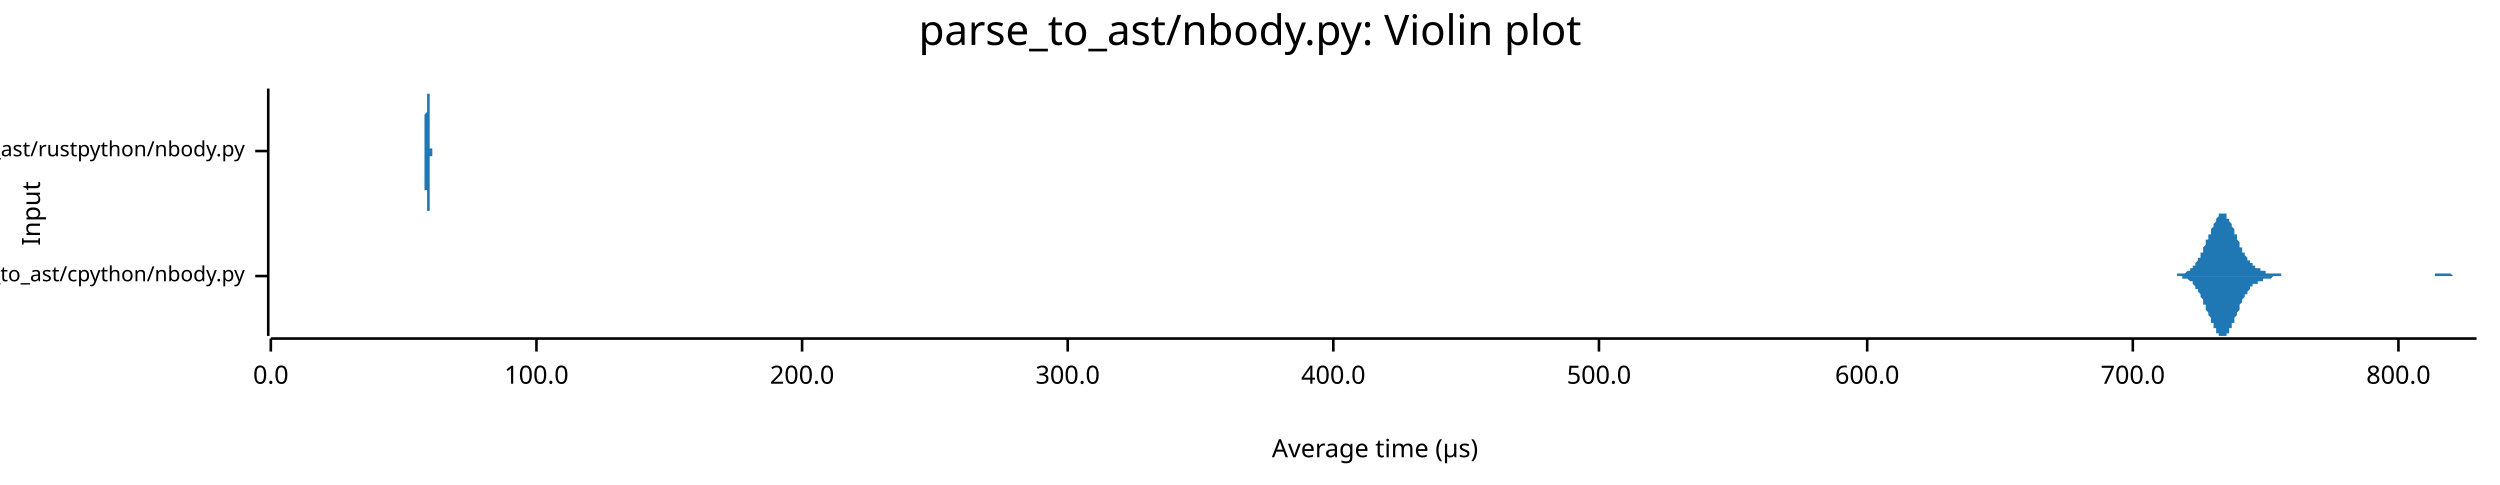
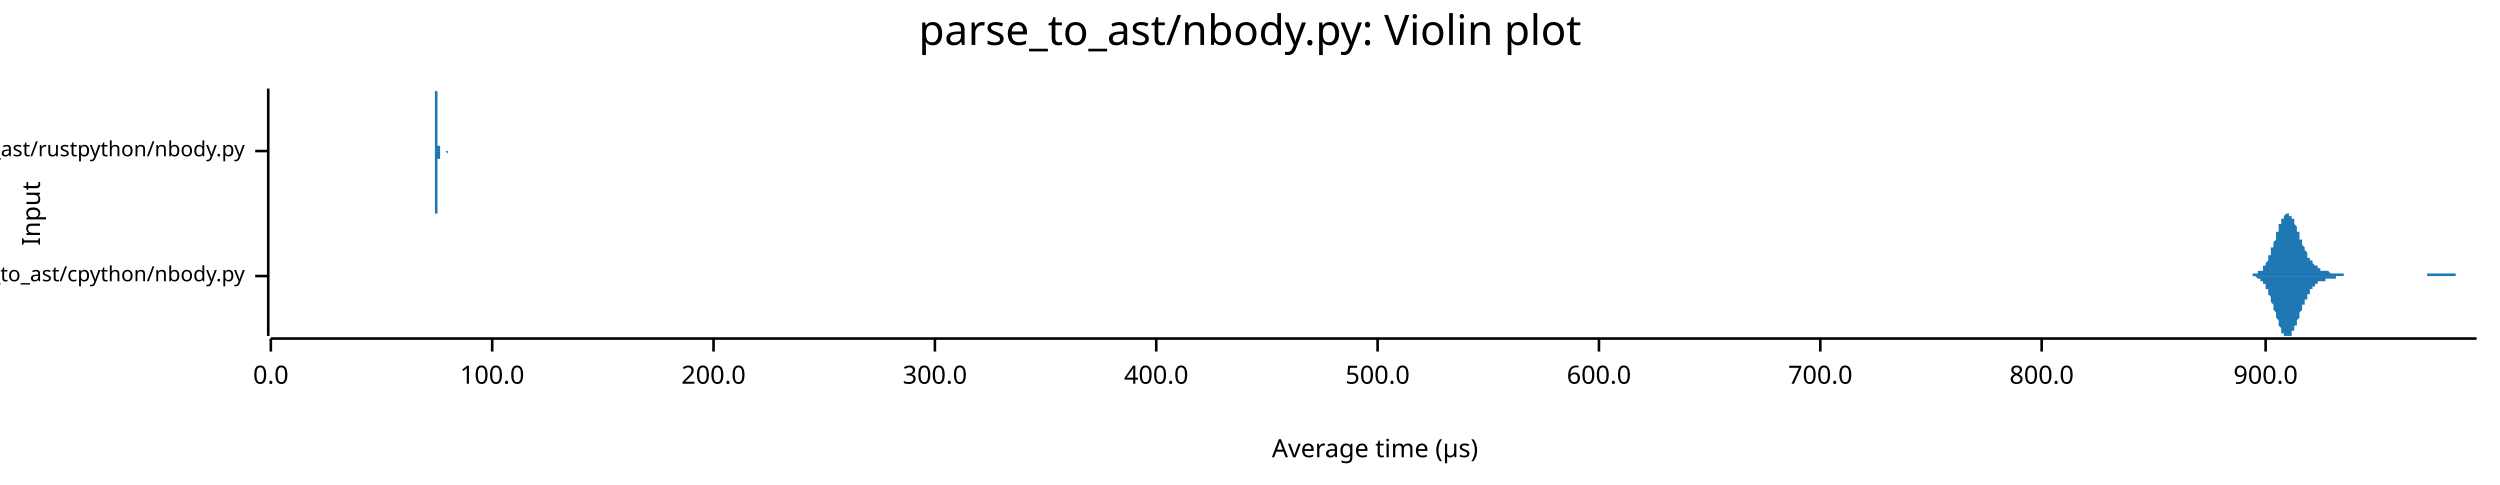
<svg xmlns="http://www.w3.org/2000/svg" width="960" height="186" viewBox="0 0 960 186">
  <text x="480" y="5" dy="0.76em" text-anchor="middle" font-family="sans-serif" font-size="16.129" opacity="1" fill="#000000">
parse_to_ast/nbody.py: Violin plot
</text>
  <text x="8" y="82" dy="0.76em" text-anchor="middle" font-family="sans-serif" font-size="9.677" opacity="1" fill="#000000" transform="rotate(270, 8, 82)">
Input
</text>
  <text x="528" y="178" dy="-0.5ex" text-anchor="middle" font-family="sans-serif" font-size="9.677" opacity="1" fill="#000000">
Average time (µs)
</text>
  <polyline fill="none" opacity="1" stroke="#000000" stroke-width="1" points="103,34 103,129 " />
  <text x="94" y="106" dy="0.5ex" text-anchor="end" font-family="sans-serif" font-size="8.065" opacity="1" fill="#000000">
parse_to_ast/cpython/nbody.py
</text>
  <polyline fill="none" opacity="1" stroke="#000000" stroke-width="1" points="98,106 103,106 " />
  <text x="94" y="58" dy="0.5ex" text-anchor="end" font-family="sans-serif" font-size="8.065" opacity="1" fill="#000000">
parse_to_ast/rustpython/nbody.py
</text>
  <polyline fill="none" opacity="1" stroke="#000000" stroke-width="1" points="98,58 103,58 " />
  <polyline fill="none" opacity="1" stroke="#000000" stroke-width="1" points="104,130 951,130 " />
  <text x="104" y="140" dy="0.76em" text-anchor="middle" font-family="sans-serif" font-size="9.677" opacity="1" fill="#000000">
0.0
</text>
  <polyline fill="none" opacity="1" stroke="#000000" stroke-width="1" points="104,130 104,135 " />
-   <text x="206" y="140" dy="0.76em" text-anchor="middle" font-family="sans-serif" font-size="9.677" opacity="1" fill="#000000">
+   <text x="189" y="140" dy="0.76em" text-anchor="middle" font-family="sans-serif" font-size="9.677" opacity="1" fill="#000000">
100.0
</text>
-   <polyline fill="none" opacity="1" stroke="#000000" stroke-width="1" points="206,130 206,135 " />
-   <text x="308" y="140" dy="0.76em" text-anchor="middle" font-family="sans-serif" font-size="9.677" opacity="1" fill="#000000">
+   <polyline fill="none" opacity="1" stroke="#000000" stroke-width="1" points="189,130 189,135 " />
+   <text x="274" y="140" dy="0.76em" text-anchor="middle" font-family="sans-serif" font-size="9.677" opacity="1" fill="#000000">
200.0
</text>
-   <polyline fill="none" opacity="1" stroke="#000000" stroke-width="1" points="308,130 308,135 " />
-   <text x="410" y="140" dy="0.76em" text-anchor="middle" font-family="sans-serif" font-size="9.677" opacity="1" fill="#000000">
+   <polyline fill="none" opacity="1" stroke="#000000" stroke-width="1" points="274,130 274,135 " />
+   <text x="359" y="140" dy="0.76em" text-anchor="middle" font-family="sans-serif" font-size="9.677" opacity="1" fill="#000000">
300.0
</text>
-   <polyline fill="none" opacity="1" stroke="#000000" stroke-width="1" points="410,130 410,135 " />
-   <text x="512" y="140" dy="0.76em" text-anchor="middle" font-family="sans-serif" font-size="9.677" opacity="1" fill="#000000">
+   <polyline fill="none" opacity="1" stroke="#000000" stroke-width="1" points="359,130 359,135 " />
+   <text x="444" y="140" dy="0.76em" text-anchor="middle" font-family="sans-serif" font-size="9.677" opacity="1" fill="#000000">
400.0
</text>
-   <polyline fill="none" opacity="1" stroke="#000000" stroke-width="1" points="512,130 512,135 " />
-   <text x="614" y="140" dy="0.76em" text-anchor="middle" font-family="sans-serif" font-size="9.677" opacity="1" fill="#000000">
+   <polyline fill="none" opacity="1" stroke="#000000" stroke-width="1" points="444,130 444,135 " />
+   <text x="529" y="140" dy="0.76em" text-anchor="middle" font-family="sans-serif" font-size="9.677" opacity="1" fill="#000000">
500.0
</text>
-   <polyline fill="none" opacity="1" stroke="#000000" stroke-width="1" points="614,130 614,135 " />
-   <text x="717" y="140" dy="0.76em" text-anchor="middle" font-family="sans-serif" font-size="9.677" opacity="1" fill="#000000">
+   <polyline fill="none" opacity="1" stroke="#000000" stroke-width="1" points="529,130 529,135 " />
+   <text x="614" y="140" dy="0.76em" text-anchor="middle" font-family="sans-serif" font-size="9.677" opacity="1" fill="#000000">
600.0
</text>
-   <polyline fill="none" opacity="1" stroke="#000000" stroke-width="1" points="717,130 717,135 " />
-   <text x="819" y="140" dy="0.76em" text-anchor="middle" font-family="sans-serif" font-size="9.677" opacity="1" fill="#000000">
+   <polyline fill="none" opacity="1" stroke="#000000" stroke-width="1" points="614,130 614,135 " />
+   <text x="699" y="140" dy="0.76em" text-anchor="middle" font-family="sans-serif" font-size="9.677" opacity="1" fill="#000000">
700.0
</text>
-   <polyline fill="none" opacity="1" stroke="#000000" stroke-width="1" points="819,130 819,135 " />
-   <text x="921" y="140" dy="0.76em" text-anchor="middle" font-family="sans-serif" font-size="9.677" opacity="1" fill="#000000">
+   <polyline fill="none" opacity="1" stroke="#000000" stroke-width="1" points="699,130 699,135 " />
+   <text x="784" y="140" dy="0.76em" text-anchor="middle" font-family="sans-serif" font-size="9.677" opacity="1" fill="#000000">
800.0
</text>
-   <polyline fill="none" opacity="1" stroke="#000000" stroke-width="1" points="921,130 921,135 " />
-   <polygon opacity="1" fill="#1F78B4" points="832,106 833,106 833,106 833,106 833,106 833,106 834,106 834,106 834,106 834,106 835,106 835,106 835,106 835,106 836,106 836,106 836,106 836,105 837,105 837,105 837,105 837,105 837,105 838,105 838,105 838,105 838,105 839,105 839,105 839,105 839,105 840,104 840,104 840,104 840,104 841,104 841,104 841,103 841,103 842,103 842,103 842,103 842,102 842,102 843,102 843,101 843,101 843,101 844,100 844,100 844,100 844,99 845,99 845,98 845,98 845,97 846,97 846,96 846,96 846,95 846,95 847,94 847,94 847,93 847,92 848,92 848,91 848,91 848,90 849,90 849,89 849,88 849,88 850,87 850,87 850,86 850,86 851,85 851,85 851,84 851,84 851,84 852,83 852,83 852,83 852,82 853,82 853,82 853,82 853,82 854,82 854,82 854,82 854,82 855,82 855,83 855,83 855,83 855,84 856,84 856,84 856,85 856,85 857,86 857,86 857,87 857,87 858,88 858,88 858,89 858,90 859,90 859,91 859,91 859,92 860,93 860,93 860,94 860,94 860,95 861,95 861,96 861,96 861,97 862,97 862,98 862,98 862,98 863,99 863,99 863,100 863,100 864,100 864,100 864,101 864,101 865,101 865,102 865,102 865,102 865,102 866,102 866,103 866,103 866,103 867,103 867,103 867,103 867,103 868,103 868,104 868,104 868,104 869,104 869,104 869,104 869,104 869,104 870,104 870,104 870,104 870,105 871,105 871,105 871,105 871,105 872,105 872,105 872,105 872,105 873,105 873,105 873,105 873,105 874,105 874,105 874,105 874,105 874,105 875,105 875,105 875,105 875,105 876,105 876,106 876,106 876,106 877,106 877,106 877,106 877,106 878,106 878,106 878,106 878,106 878,106 879,106 879,106 879,106 879,106 880,106 880,106 880,106 880,106 881,106 881,106 881,106 881,106 882,106 882,106 882,106 882,106 883,106 883,106 883,106 883,106 883,106 884,106 884,106 884,106 884,106 885,106 885,106 885,106 885,106 886,106 886,106 886,106 886,106 887,106 887,106 887,106 887,106 887,106 888,106 888,106 888,106 888,106 889,106 889,106 889,106 889,106 890,106 890,106 890,106 890,106 891,106 891,106 891,106 891,106 892,106 892,106 892,106 892,106 892,106 893,106 893,106 893,106 893,106 894,106 894,106 894,106 894,106 895,106 895,106 895,106 895,106 896,106 896,106 896,106 896,106 896,106 897,106 897,106 897,106 897,106 898,106 898,106 898,106 898,106 899,106 899,106 899,106 899,106 900,106 900,106 900,106 900,106 901,106 901,106 901,106 901,106 901,106 902,106 902,106 902,106 902,106 903,106 903,106 903,106 903,106 904,106 904,106 904,106 904,106 905,106 905,106 905,106 905,106 905,106 906,106 906,106 906,106 906,106 907,106 907,106 907,106 907,106 908,106 908,106 908,106 908,106 909,106 909,106 909,106 909,106 910,106 910,106 910,106 910,106 910,106 911,106 911,106 911,106 911,106 912,106 912,106 912,106 912,106 913,106 913,106 913,106 913,106 914,106 914,106 914,106 914,106 914,106 915,106 915,106 915,106 915,106 916,106 916,106 916,106 916,106 917,106 917,106 917,106 917,106 918,106 918,106 918,106 918,106 919,106 919,106 919,106 919,106 919,106 920,106 920,106 920,106 920,106 921,106 921,106 921,106 921,106 922,106 922,106 922,106 922,106 923,106 923,106 923,106 923,106 923,106 924,106 924,106 924,106 924,106 925,106 925,106 925,106 925,106 926,106 926,106 926,106 926,106 927,106 927,106 927,106 927,106 928,106 928,106 928,106 928,106 928,106 929,106 929,106 929,106 929,106 930,106 930,106 930,106 930,106 931,106 931,106 931,106 931,106 932,106 932,106 932,106 932,106 932,106 933,106 933,106 933,106 933,106 934,106 934,106 934,106 934,106 935,106 935,106 935,105 935,105 936,105 936,105 936,105 936,105 937,105 937,105 937,105 937,105 937,105 938,105 938,105 938,105 938,105 939,105 939,105 939,105 939,105 940,105 940,105 940,105 940,105 941,105 941,105 941,105 941,105 941,105 942,106 942,106 942,106 942,106 943,106 943,106 943,106 943,106 944,106 944,106 944,106 944,106 945,106 945,106 945,106 945,106 946,106 946,106 946,106 946,106 946,106 947,106 947,106 947,106 947,106 948,106 948,106 948,106 948,106 949,106 949,106 949,106 949,106 950,106 950,106 950,106 950,106 951,106 951,106 832,106 " />
-   <polygon opacity="1" fill="#1F78B4" points="832,106 833,106 833,106 833,106 833,106 833,106 834,106 834,106 834,106 834,106 835,106 835,106 835,106 835,106 836,106 836,106 836,106 836,106 837,106 837,106 837,106 837,106 837,106 838,106 838,106 838,106 838,107 839,107 839,107 839,107 839,107 840,107 840,107 840,107 840,107 841,108 841,108 841,108 841,108 842,108 842,109 842,109 842,109 842,109 843,110 843,110 843,110 843,111 844,111 844,111 844,112 844,112 845,113 845,113 845,114 845,114 846,115 846,115 846,116 846,116 846,117 847,117 847,118 847,118 847,119 848,120 848,120 848,121 848,121 849,122 849,123 849,123 849,124 850,124 850,125 850,125 850,126 851,126 851,127 851,127 851,128 851,128 852,128 852,129 852,129 852,129 853,129 853,129 853,129 853,129 854,129 854,129 854,129 854,129 855,129 855,129 855,129 855,128 855,128 856,128 856,127 856,127 856,126 857,126 857,125 857,125 857,124 858,124 858,123 858,122 858,122 859,121 859,121 859,120 859,120 860,119 860,118 860,118 860,117 860,117 861,116 861,116 861,115 861,115 862,114 862,114 862,113 862,113 863,113 863,112 863,112 863,112 864,111 864,111 864,111 864,110 865,110 865,110 865,110 865,110 865,109 866,109 866,109 866,109 866,109 867,109 867,108 867,108 867,108 868,108 868,108 868,108 868,108 869,108 869,107 869,107 869,107 869,107 870,107 870,107 870,107 870,107 871,107 871,107 871,107 871,107 872,107 872,107 872,107 872,107 873,106 873,106 873,106 873,106 874,106 874,106 874,106 874,106 874,106 875,106 875,106 875,106 875,106 876,106 876,106 876,106 876,106 877,106 877,106 877,106 877,106 878,106 878,106 878,106 878,106 878,106 879,106 879,106 879,106 879,106 880,106 880,106 880,106 880,106 881,106 881,106 881,106 881,106 882,106 882,106 882,106 882,106 883,106 883,106 883,106 883,106 883,106 884,106 884,106 884,106 884,106 885,106 885,106 885,106 885,106 886,106 886,106 886,106 886,106 887,106 887,106 887,106 887,106 887,106 888,106 888,106 888,106 888,106 889,106 889,106 889,106 889,106 890,106 890,106 890,106 890,106 891,106 891,106 891,106 891,106 892,106 892,106 892,106 892,106 892,106 893,106 893,106 893,106 893,106 894,106 894,106 894,106 894,106 895,106 895,106 895,106 895,106 896,106 896,106 896,106 896,106 896,106 897,106 897,106 897,106 897,106 898,106 898,106 898,106 898,106 899,106 899,106 899,106 899,106 900,106 900,106 900,106 900,106 901,106 901,106 901,106 901,106 901,106 902,106 902,106 902,106 902,106 903,106 903,106 903,106 903,106 904,106 904,106 904,106 904,106 905,106 905,106 905,106 905,106 905,106 906,106 906,106 906,106 906,106 907,106 907,106 907,106 907,106 908,106 908,106 908,106 908,106 909,106 909,106 909,106 909,106 910,106 910,106 910,106 910,106 910,106 911,106 911,106 911,106 911,106 912,106 912,106 912,106 912,106 913,106 913,106 913,106 913,106 914,106 914,106 914,106 914,106 914,106 915,106 915,106 915,106 915,106 916,106 916,106 916,106 916,106 917,106 917,106 917,106 917,106 918,106 918,106 918,106 918,106 919,106 919,106 919,106 919,106 919,106 920,106 920,106 920,106 920,106 921,106 921,106 921,106 921,106 922,106 922,106 922,106 922,106 923,106 923,106 923,106 923,106 923,106 924,106 924,106 924,106 924,106 925,106 925,106 925,106 925,106 926,106 926,106 926,106 926,106 927,106 927,106 927,106 927,106 928,106 928,106 928,106 928,106 928,106 929,106 929,106 929,106 929,106 930,106 930,106 930,106 930,106 931,106 931,106 931,106 931,106 932,106 932,106 932,106 932,106 932,106 933,106 933,106 933,106 933,106 934,106 934,106 934,106 934,106 935,106 935,106 935,106 935,106 936,106 936,106 936,106 936,106 937,106 937,106 937,106 937,106 937,106 938,106 938,106 938,106 938,106 939,106 939,106 939,106 939,106 940,106 940,106 940,106 940,106 941,106 941,106 941,106 941,106 941,106 942,106 942,106 942,106 942,106 943,106 943,106 943,106 943,106 944,106 944,106 944,106 944,106 945,106 945,106 945,106 945,106 946,106 946,106 946,106 946,106 946,106 947,106 947,106 947,106 947,106 948,106 948,106 948,106 948,106 949,106 949,106 949,106 949,106 950,106 950,106 950,106 950,106 951,106 951,106 832,106 " />
-   <polygon opacity="1" fill="#1F78B4" points="162,58 162,58 162,58 162,58 162,58 163,58 163,58 163,58 163,58 163,58 163,58 163,58 163,58 163,58 163,58 163,58 163,58 163,58 163,57 163,57 163,57 163,57 163,57 163,57 163,57 163,56 163,56 163,56 163,56 163,55 163,55 163,55 163,54 163,54 163,53 163,53 163,53 163,52 163,52 163,51 163,51 163,50 163,49 163,49 163,48 163,48 163,47 163,46 163,46 163,45 163,44 163,44 164,43 164,43 164,42 164,41 164,41 164,40 164,40 164,39 164,39 164,38 164,38 164,37 164,37 164,37 164,36 164,36 164,36 164,36 164,35 164,35 164,35 164,35 164,35 164,35 164,35 164,35 164,35 164,35 164,35 164,35 164,34 164,34 164,35 164,35 164,35 164,35 164,35 164,35 164,35 164,35 164,35 164,35 164,35 164,35 164,35 164,36 165,36 165,36 165,36 165,37 165,37 165,37 165,38 165,38 165,38 165,39 165,39 165,40 165,40 165,41 165,42 165,42 165,43 165,43 165,44 165,45 165,45 165,46 165,47 165,47 165,48 165,49 165,49 165,50 165,50 165,51 165,51 165,52 165,52 165,53 165,53 165,54 165,54 165,54 165,55 165,55 165,55 165,56 165,56 165,56 165,56 165,57 165,57 166,57 166,57 166,57 166,57 166,57 166,57 166,58 166,58 166,58 166,58 166,58 166,58 166,58 166,58 166,58 166,58 166,58 166,58 166,58 166,58 166,58 166,58 166,58 166,58 166,58 166,58 166,58 166,58 166,58 166,58 166,58 166,58 166,58 166,58 166,58 166,58 166,58 166,58 166,58 166,58 166,58 166,58 166,58 166,58 166,58 166,58 167,58 167,58 167,58 167,58 167,58 167,58 167,58 167,58 167,58 167,58 167,58 167,58 167,58 167,58 167,58 167,58 167,58 167,58 167,58 167,58 167,58 167,58 167,58 167,58 167,58 167,58 167,58 167,58 167,58 167,58 167,58 167,58 167,58 167,58 167,58 167,58 167,58 167,58 167,58 167,58 167,58 167,58 167,58 167,58 167,58 167,58 167,58 168,58 168,58 168,58 168,58 168,58 168,58 168,58 168,58 168,58 168,58 168,58 168,58 168,58 168,58 168,58 168,58 168,58 168,58 168,58 168,58 168,58 168,58 168,58 168,58 168,58 168,58 168,58 168,58 168,58 168,58 168,58 168,58 168,58 168,58 168,58 168,58 168,58 168,58 168,58 168,58 168,58 168,58 168,58 168,58 168,58 168,58 169,58 169,58 169,58 169,58 169,58 169,58 169,58 169,58 169,58 169,58 169,58 169,58 169,58 169,58 169,58 169,58 169,58 169,58 169,58 169,58 169,58 169,58 169,58 169,58 169,58 169,58 169,58 169,58 169,58 169,58 169,58 169,58 169,58 169,58 169,58 169,58 169,58 169,58 169,58 169,58 169,58 169,58 169,58 169,58 169,58 169,58 169,58 170,58 170,58 170,58 170,58 170,58 170,58 170,58 170,58 170,58 170,58 170,58 170,58 170,58 170,58 170,58 170,58 170,58 170,58 170,58 170,58 170,58 170,58 170,58 170,58 170,58 170,58 170,58 170,58 170,58 170,58 170,58 170,58 170,58 170,58 170,58 170,58 170,58 170,58 170,58 170,58 170,58 170,58 170,58 170,58 170,58 170,58 171,58 171,58 171,58 171,58 171,58 171,58 171,58 171,58 171,58 171,58 171,58 171,58 171,58 171,58 171,58 171,58 171,58 171,58 171,58 171,58 171,58 171,58 171,58 171,58 171,58 171,58 171,58 171,58 171,58 171,58 171,58 171,58 171,58 171,58 171,58 171,58 171,58 171,58 171,58 171,58 171,58 171,58 171,58 171,58 171,58 171,58 171,58 172,58 172,58 172,58 172,58 172,58 172,58 172,58 172,58 172,58 172,58 172,58 172,58 172,58 172,58 172,58 172,58 172,58 172,58 172,58 172,58 172,58 172,58 172,58 172,58 172,58 172,58 172,58 172,58 172,58 172,58 172,58 172,58 172,58 172,58 172,58 172,58 172,58 172,58 172,58 172,58 172,58 172,58 172,58 172,58 172,58 172,58 173,58 173,58 173,58 173,58 173,58 173,58 173,58 173,58 173,58 173,58 173,58 173,58 173,58 173,58 173,58 173,58 173,58 173,58 173,58 173,58 173,58 173,58 173,58 173,58 173,58 173,58 173,58 173,58 173,58 173,58 173,58 162,58 " />
-   <polygon opacity="1" fill="#1F78B4" points="162,58 162,58 162,58 162,58 162,58 163,58 163,58 163,58 163,58 163,58 163,59 163,59 163,59 163,59 163,59 163,59 163,59 163,59 163,59 163,59 163,59 163,59 163,60 163,60 163,60 163,60 163,60 163,61 163,61 163,61 163,62 163,62 163,62 163,63 163,63 163,63 163,64 163,64 163,65 163,65 163,66 163,67 163,67 163,68 163,68 163,69 163,70 163,70 163,71 163,71 163,72 163,73 164,73 164,74 164,75 164,75 164,76 164,76 164,77 164,77 164,78 164,78 164,79 164,79 164,79 164,80 164,80 164,80 164,81 164,81 164,81 164,81 164,81 164,82 164,82 164,82 164,82 164,82 164,82 164,82 164,82 164,82 164,82 164,82 164,82 164,82 164,82 164,82 164,82 164,82 164,82 164,82 164,82 164,82 164,81 164,81 164,81 164,81 165,81 165,80 165,80 165,80 165,80 165,79 165,79 165,78 165,78 165,78 165,77 165,77 165,76 165,75 165,75 165,74 165,74 165,73 165,72 165,72 165,71 165,70 165,70 165,69 165,69 165,68 165,67 165,67 165,66 165,66 165,65 165,65 165,64 165,64 165,63 165,63 165,62 165,62 165,62 165,61 165,61 165,61 165,61 165,60 165,60 165,60 165,60 166,60 166,60 166,59 166,59 166,59 166,59 166,59 166,59 166,59 166,59 166,59 166,59 166,59 166,59 166,59 166,58 166,58 166,58 166,58 166,58 166,58 166,58 166,58 166,58 166,58 166,58 166,58 166,58 166,58 166,58 166,58 166,58 166,58 166,58 166,58 166,58 166,58 166,58 166,58 166,58 166,58 166,58 166,58 166,58 166,58 166,58 167,58 167,58 167,58 167,58 167,58 167,58 167,58 167,58 167,58 167,58 167,58 167,58 167,58 167,58 167,58 167,58 167,58 167,58 167,58 167,58 167,58 167,58 167,58 167,58 167,58 167,58 167,58 167,58 167,58 167,58 167,58 167,58 167,58 167,58 167,58 167,58 167,58 167,58 167,58 167,58 167,58 167,58 167,58 167,58 167,58 167,58 167,58 168,58 168,58 168,58 168,58 168,58 168,58 168,58 168,58 168,58 168,58 168,58 168,58 168,58 168,58 168,58 168,58 168,58 168,58 168,58 168,58 168,58 168,58 168,58 168,58 168,58 168,58 168,58 168,58 168,58 168,58 168,58 168,58 168,58 168,58 168,58 168,58 168,58 168,58 168,58 168,58 168,58 168,58 168,58 168,58 168,58 168,58 169,58 169,58 169,58 169,58 169,58 169,58 169,58 169,58 169,58 169,58 169,58 169,58 169,58 169,58 169,58 169,58 169,58 169,58 169,58 169,58 169,58 169,58 169,58 169,58 169,58 169,58 169,58 169,58 169,58 169,58 169,58 169,58 169,58 169,58 169,58 169,58 169,58 169,58 169,58 169,58 169,58 169,58 169,58 169,58 169,58 169,58 169,58 170,58 170,58 170,58 170,58 170,58 170,58 170,58 170,58 170,58 170,58 170,58 170,58 170,58 170,58 170,58 170,58 170,58 170,58 170,58 170,58 170,58 170,58 170,58 170,58 170,58 170,58 170,58 170,58 170,58 170,58 170,58 170,58 170,58 170,58 170,58 170,58 170,58 170,58 170,58 170,58 170,58 170,58 170,58 170,58 170,58 170,58 171,58 171,58 171,58 171,58 171,58 171,58 171,58 171,58 171,58 171,58 171,58 171,58 171,58 171,58 171,58 171,58 171,58 171,58 171,58 171,58 171,58 171,58 171,58 171,58 171,58 171,58 171,58 171,58 171,58 171,58 171,58 171,58 171,58 171,58 171,58 171,58 171,58 171,58 171,58 171,58 171,58 171,58 171,58 171,58 171,58 171,58 171,58 172,58 172,58 172,58 172,58 172,58 172,58 172,59 172,59 172,59 172,59 172,59 172,59 172,59 172,59 172,59 172,59 172,59 172,59 172,59 172,59 172,59 172,59 172,59 172,59 172,59 172,59 172,59 172,59 172,59 172,59 172,59 172,59 172,59 172,59 172,59 172,59 172,59 172,59 172,59 172,59 172,58 172,58 172,58 172,58 172,58 172,58 173,58 173,58 173,58 173,58 173,58 173,58 173,58 173,58 173,58 173,58 173,58 173,58 173,58 173,58 173,58 173,58 173,58 173,58 173,58 173,58 173,58 173,58 173,58 173,58 173,58 173,58 173,58 173,58 173,58 173,58 173,58 162,58 " />
+   <polyline fill="none" opacity="1" stroke="#000000" stroke-width="1" points="784,130 784,135 " />
+   <text x="870" y="140" dy="0.76em" text-anchor="middle" font-family="sans-serif" font-size="9.677" opacity="1" fill="#000000">
+ 900.0
+ </text>
+   <polyline fill="none" opacity="1" stroke="#000000" stroke-width="1" points="870,130 870,135 " />
+   <polygon opacity="1" fill="#1F78B4" points="861,106 861,106 861,106 862,106 862,106 862,106 862,106 862,106 862,106 863,106 863,106 863,106 863,106 863,106 864,106 864,106 864,106 864,106 864,106 864,106 865,106 865,106 865,105 865,105 865,105 865,105 866,105 866,105 866,105 866,105 866,105 867,105 867,105 867,105 867,105 867,105 867,104 868,104 868,104 868,104 868,104 868,104 869,104 869,103 869,103 869,103 869,103 869,102 870,102 870,102 870,101 870,101 870,101 871,100 871,100 871,100 871,99 871,99 871,98 872,98 872,97 872,97 872,96 872,96 872,95 873,95 873,94 873,94 873,93 873,93 874,92 874,91 874,91 874,90 874,90 874,89 875,89 875,88 875,87 875,87 875,86 876,86 876,85 876,85 876,85 876,84 876,84 877,84 877,83 877,83 877,83 877,83 878,82 878,82 878,82 878,82 878,82 878,82 879,82 879,82 879,82 879,82 879,83 879,83 880,83 880,83 880,83 880,84 880,84 881,84 881,85 881,85 881,86 881,86 881,86 882,87 882,87 882,88 882,88 882,89 883,89 883,90 883,90 883,91 883,91 883,92 884,92 884,93 884,93 884,94 884,94 884,94 885,95 885,95 885,96 885,96 885,96 886,97 886,97 886,98 886,98 886,98 886,99 887,99 887,99 887,99 887,100 887,100 888,100 888,101 888,101 888,101 888,101 888,101 889,102 889,102 889,102 889,102 889,102 890,102 890,103 890,103 890,103 890,103 890,103 891,103 891,103 891,103 891,103 891,103 891,104 892,104 892,104 892,104 892,104 892,104 893,104 893,104 893,104 893,104 893,104 893,104 894,104 894,104 894,104 894,104 894,104 895,105 895,105 895,105 895,105 895,105 895,105 896,105 896,105 896,105 896,105 896,105 897,105 897,105 897,105 897,105 897,105 897,105 898,105 898,105 898,105 898,105 898,105 898,105 899,105 899,105 899,105 899,105 899,105 900,105 900,105 900,106 900,106 900,106 900,106 901,106 901,106 901,106 901,106 901,106 902,106 902,106 902,106 902,106 902,106 902,106 903,106 903,106 903,106 903,106 903,106 904,106 904,106 904,106 904,106 904,106 904,106 905,106 905,106 905,106 905,106 905,106 905,106 906,106 906,106 906,106 906,106 906,106 907,106 907,106 907,106 907,106 907,106 907,106 908,106 908,106 908,106 908,106 908,106 909,106 909,106 909,106 909,106 909,106 909,106 910,106 910,106 910,106 910,106 910,106 911,106 911,106 911,106 911,106 911,106 911,106 912,106 912,106 912,106 912,106 912,106 912,106 913,106 913,106 913,106 913,106 913,106 914,106 914,106 914,106 914,106 914,106 914,106 915,106 915,106 915,106 915,106 915,106 916,106 916,106 916,106 916,106 916,106 916,106 917,106 917,106 917,106 917,106 917,106 917,106 918,106 918,106 918,106 918,106 918,106 919,106 919,106 919,106 919,106 919,106 919,106 920,106 920,106 920,106 920,106 920,106 921,106 921,106 921,106 921,106 921,106 921,106 922,106 922,106 922,106 922,106 922,106 923,106 923,106 923,106 923,106 923,106 923,106 924,106 924,106 924,106 924,106 924,106 924,106 925,106 925,106 925,106 925,106 925,106 926,106 926,106 926,106 926,106 926,106 926,106 927,106 927,106 927,106 927,106 927,106 928,106 928,106 928,106 928,106 928,106 928,106 929,106 929,106 929,106 929,106 929,106 930,106 930,106 930,106 930,106 930,106 930,106 931,106 931,106 931,106 931,106 931,106 931,106 932,106 932,106 932,105 932,105 932,105 933,105 933,105 933,105 933,105 933,105 933,105 934,105 934,105 934,105 934,105 934,105 935,105 935,105 935,105 935,105 935,105 935,105 936,105 936,105 936,105 936,105 936,105 937,105 937,105 937,105 937,105 937,105 937,105 938,105 938,105 938,105 938,105 938,105 938,105 939,105 939,105 939,105 939,105 939,105 940,105 940,105 940,105 940,105 940,105 940,105 941,105 941,105 941,105 941,105 941,105 942,105 942,105 942,105 942,105 942,105 942,105 943,105 943,105 943,106 943,106 943,106 944,106 944,106 944,106 944,106 944,106 944,106 945,106 945,106 945,106 945,106 945,106 945,106 946,106 946,106 946,106 946,106 946,106 947,106 947,106 947,106 947,106 947,106 947,106 948,106 948,106 948,106 948,106 948,106 949,106 949,106 949,106 949,106 949,106 949,106 950,106 950,106 950,106 950,106 950,106 951,106 951,106 861,106 " />
+   <polygon opacity="1" fill="#1F78B4" points="861,106 861,106 861,106 862,106 862,106 862,106 862,106 862,106 862,106 863,106 863,106 863,106 863,106 863,106 864,106 864,106 864,106 864,106 864,106 864,106 865,106 865,106 865,106 865,106 865,106 865,106 866,106 866,106 866,106 866,106 866,106 867,107 867,107 867,107 867,107 867,107 867,107 868,107 868,107 868,107 868,108 868,108 869,108 869,108 869,108 869,109 869,109 869,109 870,109 870,110 870,110 870,110 870,111 871,111 871,111 871,112 871,112 871,113 871,113 872,114 872,114 872,115 872,115 872,116 872,116 873,117 873,117 873,118 873,118 873,119 874,120 874,120 874,121 874,121 874,122 874,122 875,123 875,124 875,124 875,125 875,125 876,126 876,126 876,126 876,127 876,127 876,128 877,128 877,128 877,129 877,129 877,129 878,129 878,129 878,129 878,129 878,129 878,129 879,129 879,129 879,129 879,129 879,129 879,129 880,129 880,128 880,128 880,128 880,127 881,127 881,127 881,126 881,126 881,125 881,125 882,125 882,124 882,124 882,123 882,123 883,122 883,122 883,121 883,121 883,120 883,120 884,119 884,119 884,118 884,118 884,118 884,117 885,117 885,116 885,116 885,115 885,115 886,115 886,114 886,114 886,114 886,113 886,113 887,113 887,112 887,112 887,112 887,111 888,111 888,111 888,111 888,111 888,110 888,110 889,110 889,110 889,110 889,109 889,109 890,109 890,109 890,109 890,109 890,109 890,108 891,108 891,108 891,108 891,108 891,108 891,108 892,108 892,108 892,108 892,108 892,108 893,108 893,107 893,107 893,107 893,107 893,107 894,107 894,107 894,107 894,107 894,107 895,107 895,107 895,107 895,107 895,107 895,107 896,107 896,107 896,107 896,107 896,107 897,107 897,107 897,106 897,106 897,106 897,106 898,106 898,106 898,106 898,106 898,106 898,106 899,106 899,106 899,106 899,106 899,106 900,106 900,106 900,106 900,106 900,106 900,106 901,106 901,106 901,106 901,106 901,106 902,106 902,106 902,106 902,106 902,106 902,106 903,106 903,106 903,106 903,106 903,106 904,106 904,106 904,106 904,106 904,106 904,106 905,106 905,106 905,106 905,106 905,106 905,106 906,106 906,106 906,106 906,106 906,106 907,106 907,106 907,106 907,106 907,106 907,106 908,106 908,106 908,106 908,106 908,106 909,106 909,106 909,106 909,106 909,106 909,106 910,106 910,106 910,106 910,106 910,106 911,106 911,106 911,106 911,106 911,106 911,106 912,106 912,106 912,106 912,106 912,106 912,106 913,106 913,106 913,106 913,106 913,106 914,106 914,106 914,106 914,106 914,106 914,106 915,106 915,106 915,106 915,106 915,106 916,106 916,106 916,106 916,106 916,106 916,106 917,106 917,106 917,106 917,106 917,106 917,106 918,106 918,106 918,106 918,106 918,106 919,106 919,106 919,106 919,106 919,106 919,106 920,106 920,106 920,106 920,106 920,106 921,106 921,106 921,106 921,106 921,106 921,106 922,106 922,106 922,106 922,106 922,106 923,106 923,106 923,106 923,106 923,106 923,106 924,106 924,106 924,106 924,106 924,106 924,106 925,106 925,106 925,106 925,106 925,106 926,106 926,106 926,106 926,106 926,106 926,106 927,106 927,106 927,106 927,106 927,106 928,106 928,106 928,106 928,106 928,106 928,106 929,106 929,106 929,106 929,106 929,106 930,106 930,106 930,106 930,106 930,106 930,106 931,106 931,106 931,106 931,106 931,106 931,106 932,106 932,106 932,106 932,106 932,106 933,106 933,106 933,106 933,106 933,106 933,106 934,106 934,106 934,106 934,106 934,106 935,106 935,106 935,106 935,106 935,106 935,106 936,106 936,106 936,106 936,106 936,106 937,106 937,106 937,106 937,106 937,106 937,106 938,106 938,106 938,106 938,106 938,106 938,106 939,106 939,106 939,106 939,106 939,106 940,106 940,106 940,106 940,106 940,106 940,106 941,106 941,106 941,106 941,106 941,106 942,106 942,106 942,106 942,106 942,106 942,106 943,106 943,106 943,106 943,106 943,106 944,106 944,106 944,106 944,106 944,106 944,106 945,106 945,106 945,106 945,106 945,106 945,106 946,106 946,106 946,106 946,106 946,106 947,106 947,106 947,106 947,106 947,106 947,106 948,106 948,106 948,106 948,106 948,106 949,106 949,106 949,106 949,106 949,106 949,106 950,106 950,106 950,106 950,106 950,106 951,106 951,106 861,106 " />
+   <polygon opacity="1" fill="#1F78B4" points="167,58 167,58 167,58 167,58 167,58 167,58 167,58 167,58 167,58 167,58 167,58 167,58 167,58 167,58 167,58 167,58 167,58 167,58 167,58 167,58 167,57 167,57 167,57 167,57 167,57 167,57 167,57 167,56 167,56 167,56 167,56 167,56 167,55 167,55 167,55 167,54 167,54 167,54 167,53 167,53 167,52 167,52 167,51 167,51 167,50 167,50 167,49 167,48 167,48 167,47 167,47 167,46 167,45 167,45 167,44 167,43 167,43 167,42 167,41 167,41 167,40 167,40 167,39 167,39 167,38 167,38 167,37 167,37 167,36 167,36 167,36 167,35 167,35 167,35 167,35 167,35 168,35 168,35 168,34 168,35 168,35 168,35 168,35 168,35 168,35 168,35 168,36 168,36 168,36 168,37 168,37 168,37 168,38 168,38 168,38 168,39 168,39 168,40 168,40 168,41 168,41 168,41 168,42 168,42 168,43 168,43 168,43 168,44 168,44 168,45 168,45 168,45 168,46 168,46 168,46 168,46 168,47 168,47 168,47 168,47 168,48 168,48 168,48 168,48 168,48 168,49 168,49 168,49 168,49 168,49 168,50 168,50 168,50 168,50 168,50 168,51 168,51 168,51 168,51 168,51 168,52 168,52 168,52 168,52 168,52 168,53 168,53 168,53 168,53 168,53 168,54 168,54 168,54 168,54 168,54 168,55 168,55 168,55 168,55 168,55 168,55 168,56 168,56 168,56 169,56 169,56 169,56 169,56 169,56 169,57 169,57 169,57 169,57 169,57 169,57 169,57 169,57 169,57 169,57 169,57 169,57 169,58 169,58 169,58 169,58 169,58 169,58 169,58 169,58 169,58 169,58 169,58 169,58 169,58 169,58 169,58 169,58 169,58 169,58 169,58 169,58 169,58 169,58 169,58 169,58 169,58 169,58 169,58 169,58 169,58 169,58 169,58 169,58 169,58 169,58 169,58 169,58 169,58 169,58 169,58 169,58 169,58 169,58 169,58 169,58 169,58 169,58 169,58 169,58 169,58 169,58 169,58 169,58 169,58 169,58 169,58 169,58 169,58 169,58 169,58 169,58 169,58 169,58 169,58 169,58 169,58 169,58 169,58 169,58 169,58 169,58 169,58 170,58 170,58 170,58 170,58 170,58 170,58 170,58 170,58 170,58 170,58 170,58 170,58 170,58 170,58 170,58 170,58 170,58 170,58 170,58 170,58 170,58 170,58 170,58 170,58 170,58 170,58 170,58 170,58 170,58 170,58 170,58 170,58 170,58 170,58 170,58 170,58 170,58 170,58 170,58 170,58 170,58 170,58 170,58 170,58 170,58 170,58 170,58 170,58 170,58 170,58 170,58 170,58 170,58 170,58 170,58 170,58 170,58 170,58 170,58 170,58 170,58 170,58 170,58 170,58 170,58 170,58 170,58 170,58 170,58 170,58 170,58 170,58 170,58 170,58 170,58 170,58 170,58 170,58 170,58 170,58 170,58 170,58 170,58 170,58 170,58 170,58 170,58 171,58 171,58 171,58 171,58 171,58 171,58 171,58 171,58 171,58 171,58 171,58 171,58 171,58 171,58 171,58 171,58 171,58 171,58 171,58 171,58 171,58 171,58 171,58 171,58 171,58 171,58 171,58 171,58 171,58 171,58 171,58 171,58 171,58 171,58 171,58 171,58 171,58 171,58 171,58 171,58 171,58 171,58 171,58 171,58 171,58 171,58 171,58 171,58 171,58 171,58 171,58 171,58 171,58 171,58 171,58 171,58 171,58 171,58 171,58 171,58 171,58 171,58 171,58 171,58 171,58 171,58 171,58 171,58 171,58 171,58 171,58 171,58 171,58 171,58 171,58 171,58 171,58 171,58 171,58 171,58 171,58 171,58 171,58 171,58 171,58 171,58 171,58 171,58 172,58 172,58 172,58 172,58 172,58 172,58 172,58 172,58 172,58 172,58 172,58 172,58 172,58 172,58 172,58 172,58 172,58 172,58 172,58 172,58 172,58 172,58 172,58 172,58 172,58 172,58 172,58 172,58 172,58 172,58 172,58 172,58 172,58 172,58 172,58 172,58 172,58 172,58 172,58 172,58 172,58 172,58 172,58 172,58 172,58 172,58 172,58 172,58 172,58 172,58 172,58 172,58 172,58 172,58 172,58 172,58 172,58 172,58 172,58 172,58 172,58 172,58 172,58 172,58 172,58 172,58 172,58 172,58 172,58 172,58 172,58 172,58 172,58 172,58 167,58 " />
+   <polygon opacity="1" fill="#1F78B4" points="167,58 167,58 167,58 167,58 167,58 167,58 167,58 167,58 167,58 167,58 167,58 167,58 167,58 167,59 167,59 167,59 167,59 167,59 167,59 167,59 167,59 167,59 167,59 167,59 167,59 167,60 167,60 167,60 167,60 167,60 167,61 167,61 167,61 167,62 167,62 167,62 167,63 167,63 167,63 167,64 167,64 167,65 167,65 167,66 167,66 167,67 167,67 167,68 167,69 167,69 167,70 167,71 167,71 167,72 167,72 167,73 167,74 167,74 167,75 167,76 167,76 167,77 167,77 167,78 167,78 167,79 167,79 167,80 167,80 167,81 167,81 167,81 167,81 167,82 167,82 167,82 168,82 168,82 168,82 168,82 168,82 168,82 168,82 168,82 168,81 168,81 168,81 168,81 168,80 168,80 168,80 168,79 168,79 168,78 168,78 168,78 168,77 168,77 168,76 168,76 168,75 168,75 168,75 168,74 168,74 168,73 168,73 168,73 168,72 168,72 168,72 168,71 168,71 168,71 168,70 168,70 168,70 168,70 168,69 168,69 168,69 168,69 168,68 168,68 168,68 168,68 168,68 168,67 168,67 168,67 168,67 168,67 168,66 168,66 168,66 168,66 168,66 168,65 168,65 168,65 168,65 168,65 168,64 168,64 168,64 168,64 168,64 168,63 168,63 168,63 168,63 168,63 168,63 168,62 168,62 168,62 168,62 168,62 168,61 168,61 168,61 168,61 168,61 168,61 169,61 169,60 169,60 169,60 169,60 169,60 169,60 169,60 169,60 169,60 169,59 169,59 169,59 169,59 169,59 169,59 169,59 169,59 169,59 169,59 169,59 169,59 169,59 169,59 169,59 169,59 169,59 169,59 169,59 169,58 169,58 169,58 169,58 169,58 169,58 169,58 169,58 169,58 169,58 169,58 169,58 169,58 169,58 169,58 169,58 169,58 169,58 169,58 169,58 169,58 169,58 169,58 169,58 169,58 169,58 169,58 169,58 169,58 169,58 169,58 169,58 169,58 169,58 169,58 169,58 169,58 169,58 169,58 169,58 169,58 169,58 169,58 169,58 169,58 169,58 169,58 169,58 169,58 169,58 169,58 169,58 169,58 169,58 169,58 169,58 169,58 169,58 169,58 170,58 170,58 170,58 170,58 170,58 170,58 170,58 170,58 170,58 170,58 170,58 170,58 170,58 170,58 170,58 170,58 170,58 170,58 170,58 170,58 170,58 170,58 170,58 170,58 170,58 170,58 170,58 170,58 170,58 170,58 170,58 170,58 170,58 170,58 170,58 170,58 170,58 170,58 170,58 170,58 170,58 170,58 170,58 170,58 170,58 170,58 170,58 170,58 170,58 170,58 170,58 170,58 170,58 170,58 170,58 170,58 170,58 170,58 170,58 170,58 170,58 170,58 170,58 170,58 170,58 170,58 170,58 170,58 170,58 170,58 170,58 170,58 170,58 170,58 170,58 170,58 170,58 170,58 170,58 170,58 170,58 170,58 170,58 170,58 170,58 170,58 170,58 171,58 171,58 171,58 171,58 171,58 171,58 171,58 171,58 171,58 171,58 171,58 171,58 171,58 171,58 171,58 171,58 171,58 171,58 171,58 171,58 171,58 171,58 171,58 171,58 171,58 171,58 171,58 171,58 171,58 171,58 171,58 171,58 171,58 171,58 171,58 171,58 171,58 171,58 171,58 171,58 171,58 171,58 171,58 171,58 171,58 171,58 171,58 171,58 171,58 171,58 171,58 171,58 171,58 171,58 171,58 171,58 171,58 171,58 171,58 171,58 171,58 171,58 171,58 171,58 171,58 171,58 171,58 171,58 171,58 171,58 171,58 171,58 171,58 171,58 171,58 171,58 171,58 171,58 171,58 171,58 171,58 171,58 171,58 171,58 171,58 171,58 171,58 171,58 172,59 172,59 172,59 172,59 172,59 172,59 172,59 172,59 172,59 172,59 172,59 172,59 172,59 172,59 172,59 172,59 172,59 172,59 172,59 172,59 172,59 172,59 172,59 172,59 172,59 172,59 172,59 172,59 172,59 172,59 172,59 172,59 172,59 172,59 172,58 172,58 172,58 172,58 172,58 172,58 172,58 172,58 172,58 172,58 172,58 172,58 172,58 172,58 172,58 172,58 172,58 172,58 172,58 172,58 172,58 172,58 172,58 172,58 172,58 172,58 172,58 172,58 172,58 172,58 172,58 172,58 172,58 172,58 172,58 172,58 172,58 172,58 172,58 172,58 167,58 " />
</svg>
